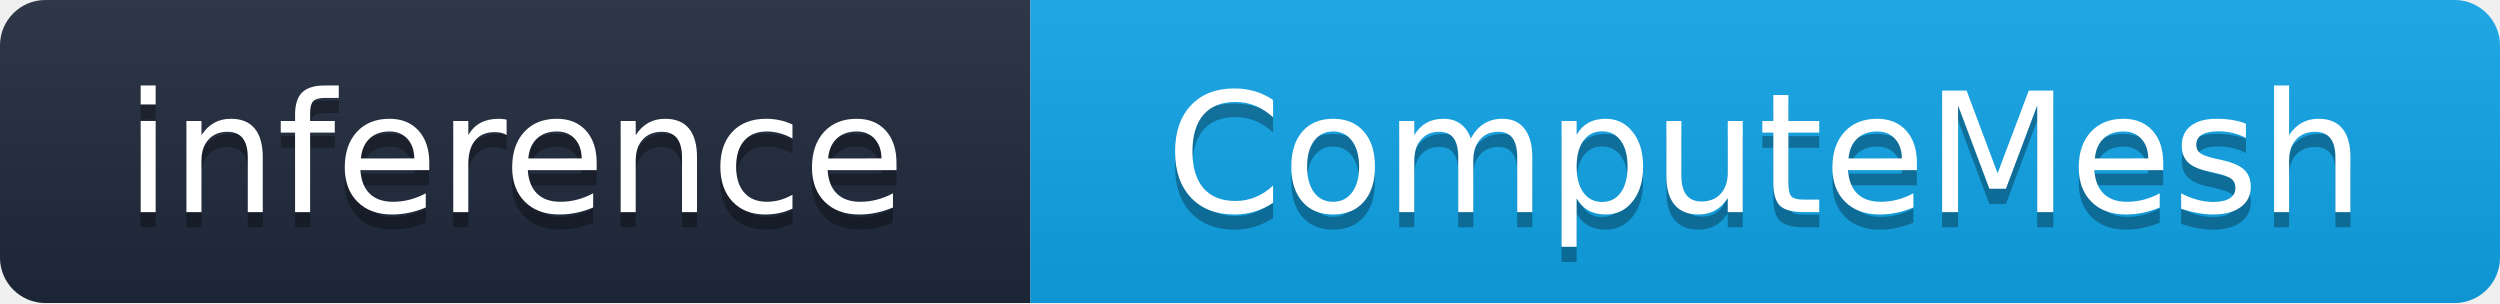
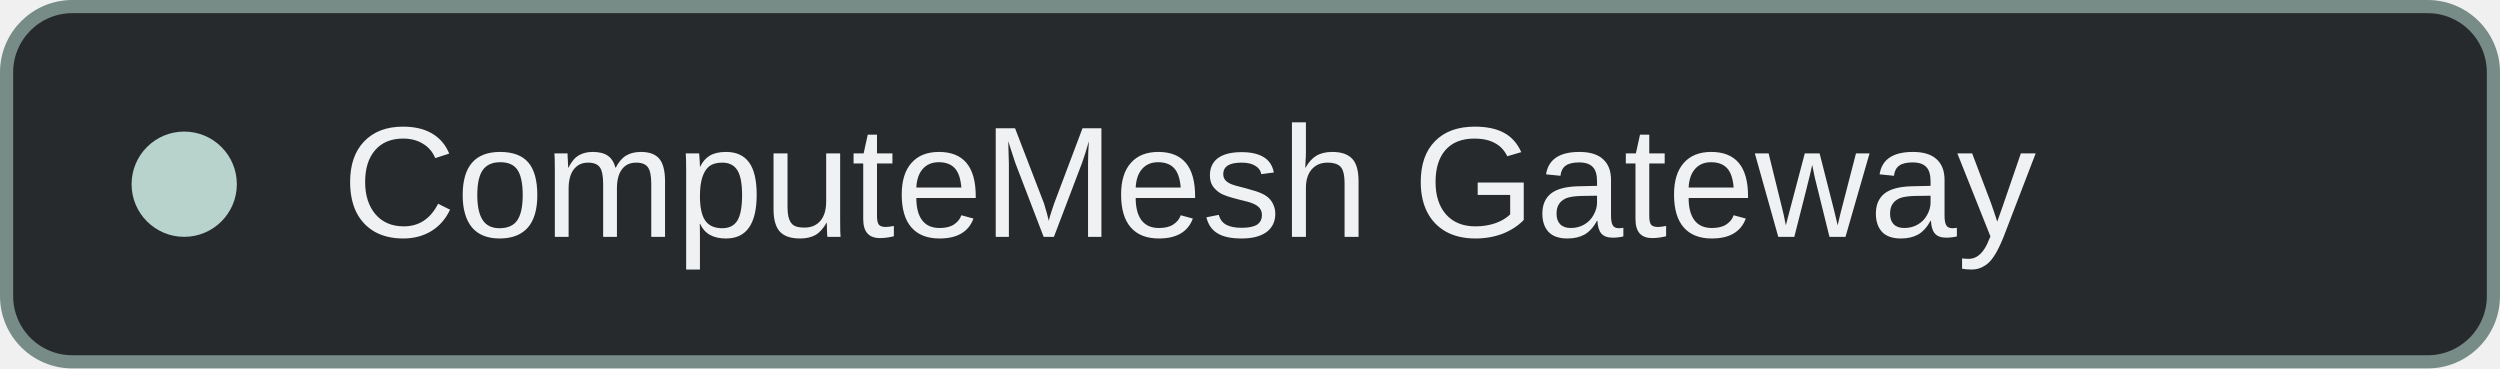
- <svg xmlns="http://www.w3.org/2000/svg" width="165" height="20" role="img" aria-label="inference: ComputeMesh">
-   <linearGradient id="b" x2="0" y2="100%">
-     <stop offset="0" stop-color="#bbb" stop-opacity=".1" />
-     <stop offset="1" stop-opacity=".1" />
-   </linearGradient>
-   <clipPath id="a">
-     <rect width="165" height="20" rx="3" fill="#fff" />
-   </clipPath>
-   <g clip-path="url(#a)">
-     <rect width="68" height="20" fill="#1e293b" />
-     <rect x="68" width="97" height="20" fill="#0ea5e9" />
-     <rect width="165" height="20" fill="url(#b)" />
-   </g>
-   <g fill="#fff" text-anchor="middle" font-family="Verdana,Geneva,DejaVu Sans,sans-serif" text-rendering="geometricPrecision" font-size="110">
-     <text aria-hidden="true" x="340.0" y="150" fill="#010101" fill-opacity=".3" transform="scale(.1)" textLength="560">inference</text>
-     <text x="340.0" y="140" transform="scale(.1)" fill="#fff" textLength="560">inference</text>
-     <text aria-hidden="true" x="1165.0" y="150" fill="#010101" fill-opacity=".3" transform="scale(.1)" textLength="850">ComputeMesh</text>
-     <text x="1165.0" y="140" transform="scale(.1)" fill="#fff" textLength="850">ComputeMesh</text>
-   </g>
+ <svg xmlns="http://www.w3.org/2000/svg" width="190" height="28" viewBox="0 0 190 28" role="img" aria-label="ComputeMesh Gateway">
+   <rect x="0.5" y="0.5" width="189" height="27" rx="5" fill="#272a2c" stroke="#778c87" />
+   <circle cx="14" cy="14" r="4" fill="#b7d3cb" />
+   <text x="26" y="18" fill="#f0f1f2" font-family="Arial, sans-serif" font-size="12">ComputeMesh Gateway</text>
</svg>
